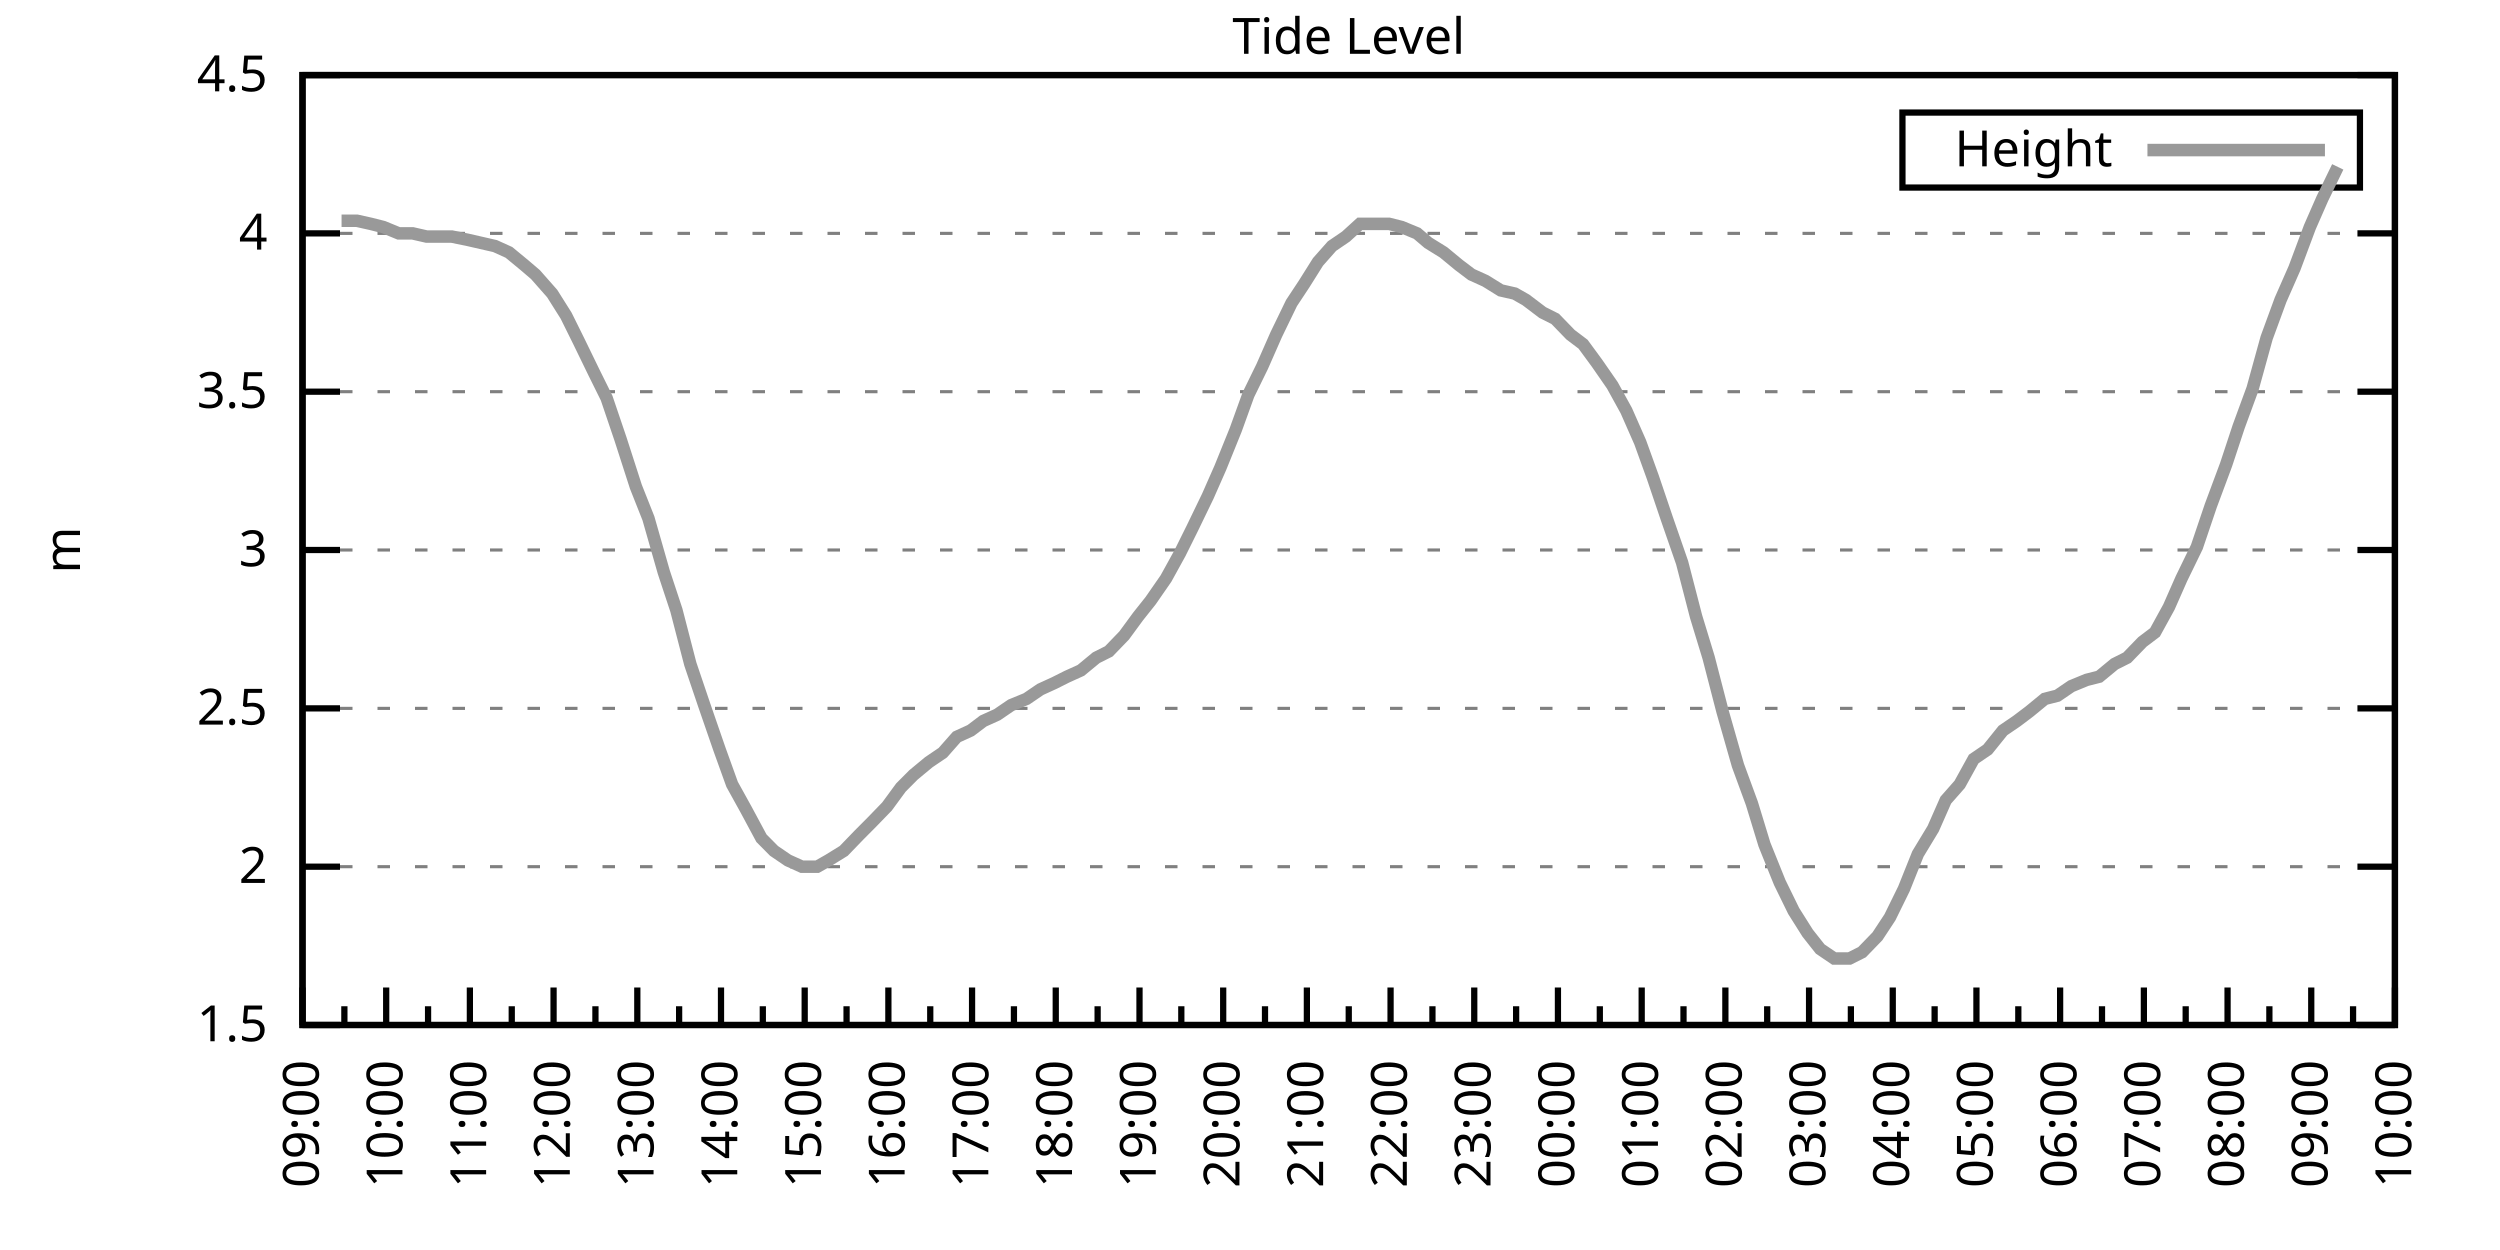
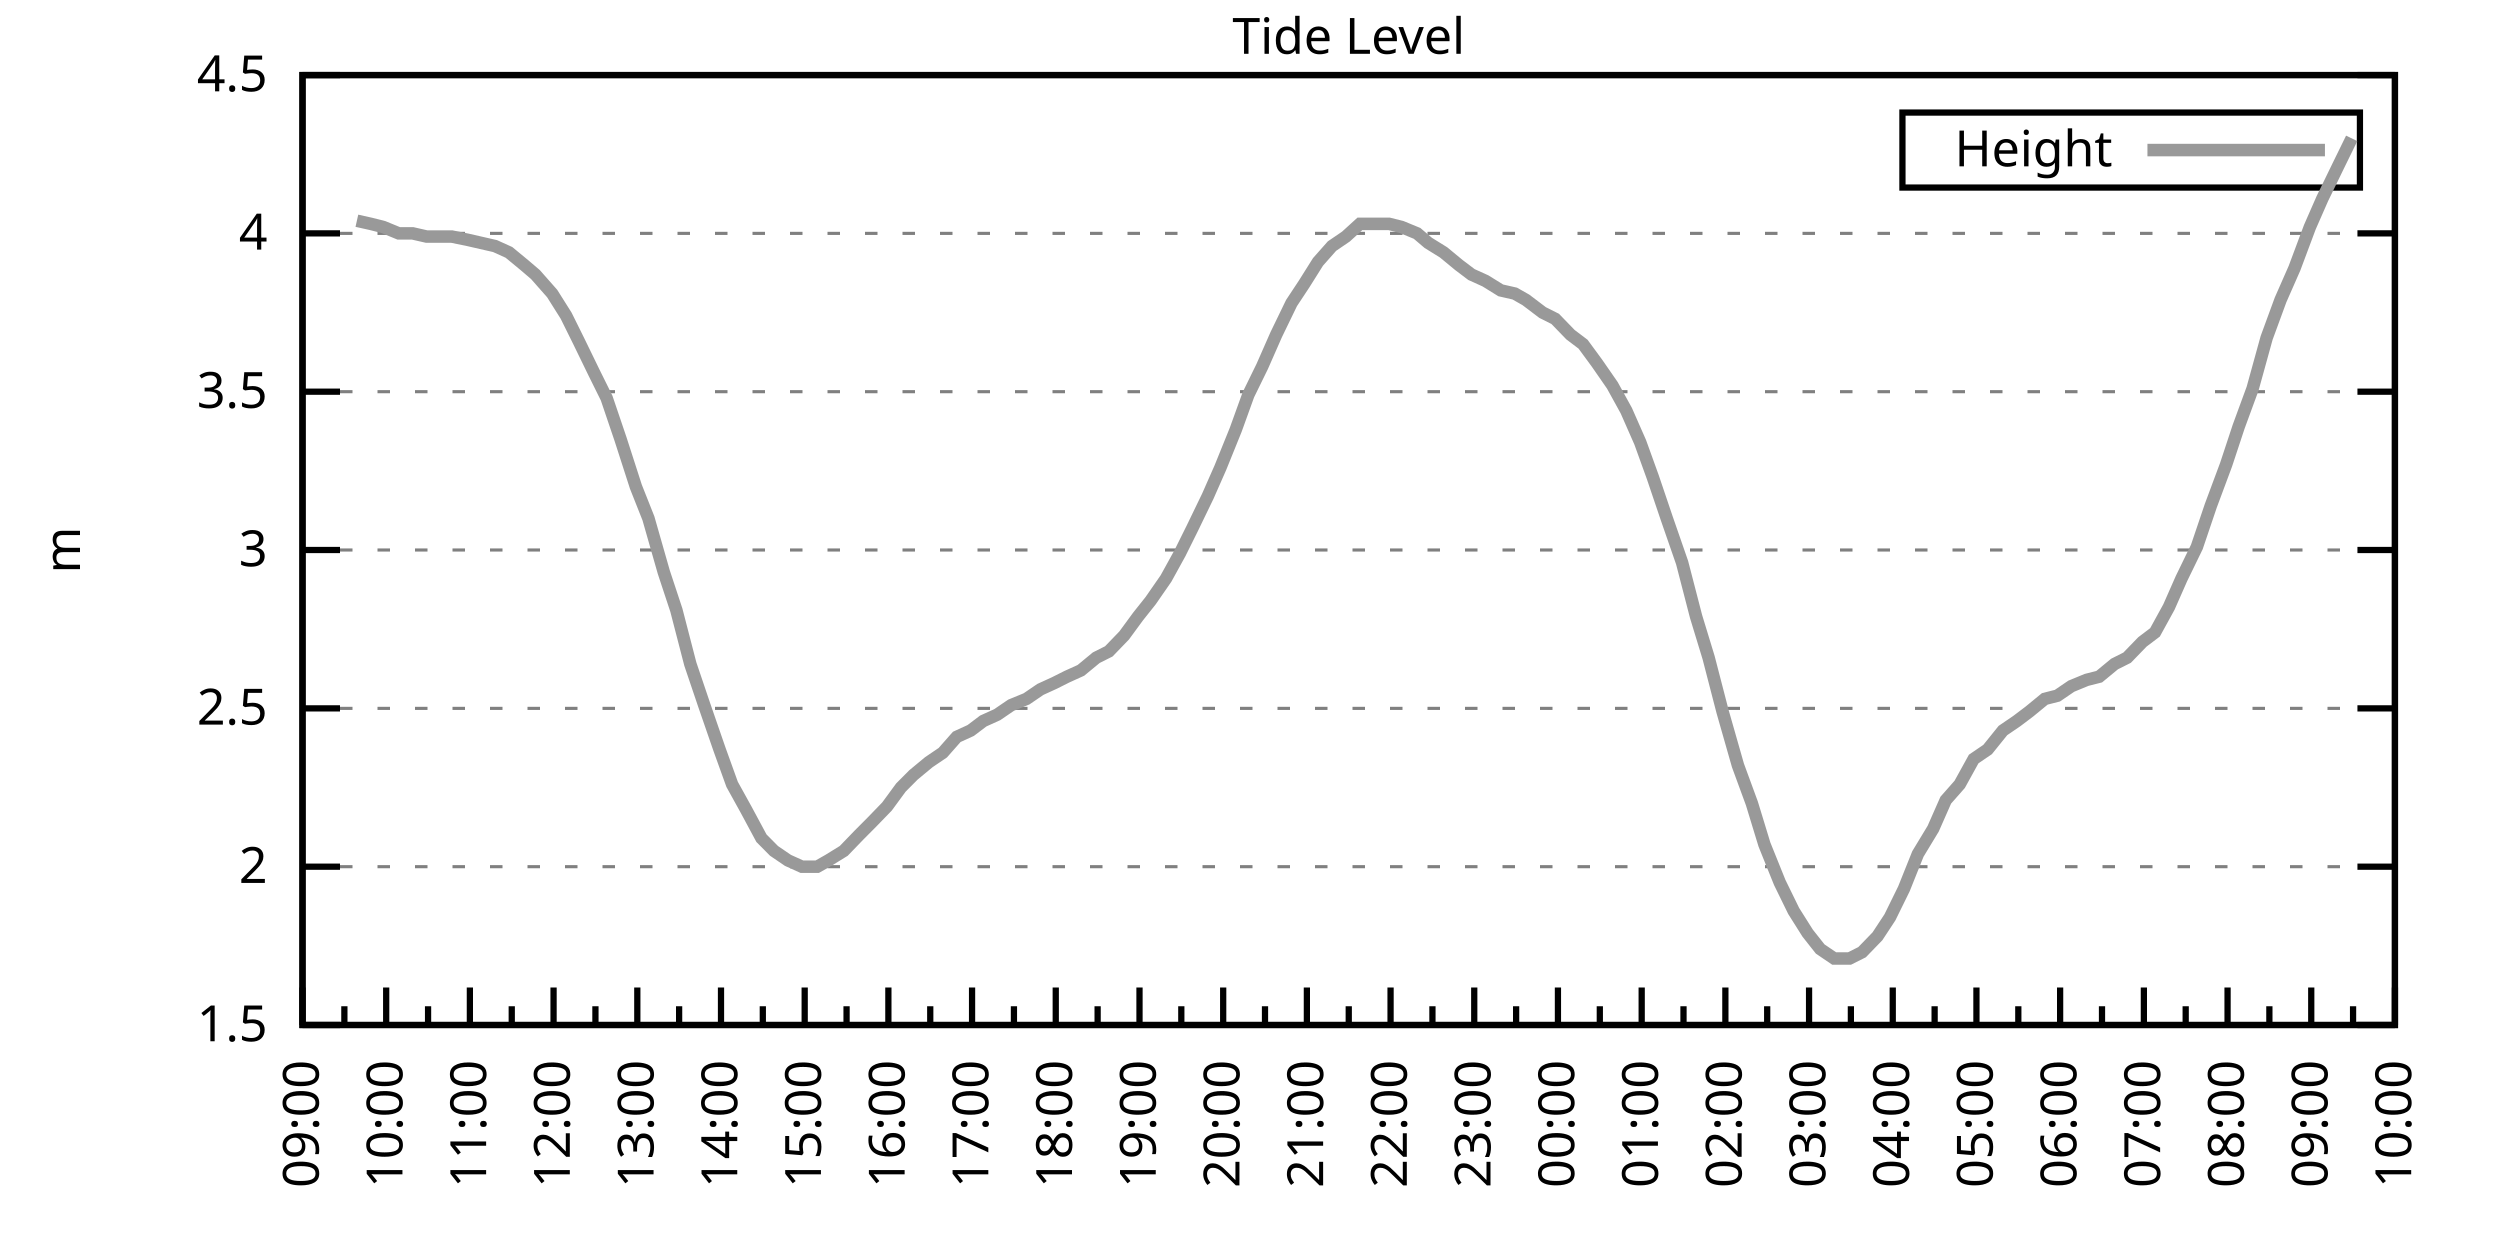
<svg xmlns="http://www.w3.org/2000/svg" xmlns:xlink="http://www.w3.org/1999/xlink" width="400" height="200" viewBox="0 0 400 200">
  <g id="gnuplot_canvas">
    <rect x="0" y="0" width="400" height="200" fill="none" />
    <defs>
      <circle id="gpDot" r="0.5" stroke-width="0.5" stroke="currentColor" />
      <path id="gpPt0" stroke-width="0.333" stroke="currentColor" d="M-1,0 h2 M0,-1 v2" />
      <path id="gpPt1" stroke-width="0.333" stroke="currentColor" d="M-1,-1 L1,1 M1,-1 L-1,1" />
      <path id="gpPt2" stroke-width="0.333" stroke="currentColor" d="M-1,0 L1,0 M0,-1 L0,1 M-1,-1 L1,1 M-1,1 L1,-1" />
      <rect id="gpPt3" stroke-width="0.333" stroke="currentColor" x="-1" y="-1" width="2" height="2" />
      <rect id="gpPt4" stroke-width="0.333" stroke="currentColor" fill="currentColor" x="-1" y="-1" width="2" height="2" />
      <circle id="gpPt5" stroke-width="0.333" stroke="currentColor" cx="0" cy="0" r="1" />
      <use xlink:href="#gpPt5" id="gpPt6" fill="currentColor" stroke="none" />
      <path id="gpPt7" stroke-width="0.333" stroke="currentColor" d="M0,-1.33 L-1.33,0.67 L1.33,0.67 z" />
      <use xlink:href="#gpPt7" id="gpPt8" fill="currentColor" stroke="none" />
      <use xlink:href="#gpPt7" id="gpPt9" stroke="currentColor" transform="rotate(180)" />
      <use xlink:href="#gpPt9" id="gpPt10" fill="currentColor" stroke="none" />
      <use xlink:href="#gpPt3" id="gpPt11" stroke="currentColor" transform="rotate(45)" />
      <use xlink:href="#gpPt11" id="gpPt12" fill="currentColor" stroke="none" />
      <path id="gpPt13" stroke-width="0.333" stroke="currentColor" d="M0,1.330 L1.265,0.411 L0.782,-1.067 L-0.782,-1.076 L-1.265,0.411 z" />
      <use xlink:href="#gpPt13" id="gpPt14" fill="currentColor" stroke="none" />
      <filter id="textbox" filterUnits="objectBoundingBox" x="0" y="0" height="1" width="1">
        <feFlood flood-color="white" flood-opacity="1" result="bgnd" />
        <feComposite in="SourceGraphic" in2="bgnd" operator="atop" />
      </filter>
      <filter id="greybox" filterUnits="objectBoundingBox" x="0" y="0" height="1" width="1">
        <feFlood flood-color="lightgrey" flood-opacity="1" result="grey" />
        <feComposite in="SourceGraphic" in2="grey" operator="atop" />
      </filter>
    </defs>
    <g fill="none" color="white" stroke="currentColor" stroke-width="1.00" stroke-linecap="butt" stroke-linejoin="miter">
</g>
    <g fill="none" color="black" stroke="currentColor" stroke-width="1.00" stroke-linecap="butt" stroke-linejoin="miter">
      <g stroke="none" shape-rendering="crispEdges">
        <polygon fill="rgb(255, 255, 255)" points="48.40,164.00 383.18,164.00 383.18,12.02 48.40,12.02 " />
      </g>
    </g>
    <g fill="none" color="black" stroke="currentColor" stroke-width="1.00" stroke-linecap="butt" stroke-linejoin="miter">
</g>
    <g fill="none" color="black" stroke="black" stroke-width="0.50" stroke-linecap="butt" stroke-linejoin="miter">
</g>
    <g fill="none" color="gray" stroke="currentColor" stroke-width="0.50" stroke-linecap="butt" stroke-linejoin="miter">
      <path stroke="gray" stroke-dasharray="2,4" class="gridline" d="M48.40,164.00 L383.19,164.00  " />
    </g>
    <g fill="none" color="gray" stroke="gray" stroke-width="1.00" stroke-linecap="butt" stroke-linejoin="miter">
</g>
    <g fill="none" color="black" stroke="currentColor" stroke-width="1.00" stroke-linecap="butt" stroke-linejoin="miter">
      <path stroke="black" d="M48.40,164.00 L54.40,164.00 M383.19,164.00 L377.19,164.00  " />
      <g transform="translate(42.80,166.60)" stroke="none" fill="black" font-family="Sans" font-size="8.00" text-anchor="end">
        <text>
          <tspan font-family="Sans"> 1.5</tspan>
        </text>
      </g>
    </g>
    <g fill="none" color="black" stroke="currentColor" stroke-width="1.00" stroke-linecap="butt" stroke-linejoin="miter">
</g>
    <g fill="none" color="black" stroke="black" stroke-width="0.50" stroke-linecap="butt" stroke-linejoin="miter">
</g>
    <g fill="none" color="gray" stroke="currentColor" stroke-width="0.50" stroke-linecap="butt" stroke-linejoin="miter">
      <path stroke="gray" stroke-dasharray="2,4" class="gridline" d="M48.40,138.67 L383.19,138.67  " />
    </g>
    <g fill="none" color="gray" stroke="gray" stroke-width="1.00" stroke-linecap="butt" stroke-linejoin="miter">
</g>
    <g fill="none" color="black" stroke="currentColor" stroke-width="1.00" stroke-linecap="butt" stroke-linejoin="miter">
      <path stroke="black" d="M48.40,138.67 L54.40,138.67 M383.19,138.67 L377.19,138.67  " />
      <g transform="translate(42.80,141.27)" stroke="none" fill="black" font-family="Sans" font-size="8.00" text-anchor="end">
        <text>
          <tspan font-family="Sans"> 2</tspan>
        </text>
      </g>
    </g>
    <g fill="none" color="black" stroke="currentColor" stroke-width="1.00" stroke-linecap="butt" stroke-linejoin="miter">
</g>
    <g fill="none" color="black" stroke="black" stroke-width="0.50" stroke-linecap="butt" stroke-linejoin="miter">
</g>
    <g fill="none" color="gray" stroke="currentColor" stroke-width="0.50" stroke-linecap="butt" stroke-linejoin="miter">
      <path stroke="gray" stroke-dasharray="2,4" class="gridline" d="M48.40,113.34 L383.19,113.34  " />
    </g>
    <g fill="none" color="gray" stroke="gray" stroke-width="1.00" stroke-linecap="butt" stroke-linejoin="miter">
</g>
    <g fill="none" color="black" stroke="currentColor" stroke-width="1.00" stroke-linecap="butt" stroke-linejoin="miter">
      <path stroke="black" d="M48.40,113.34 L54.40,113.34 M383.19,113.34 L377.19,113.34  " />
      <g transform="translate(42.80,115.94)" stroke="none" fill="black" font-family="Sans" font-size="8.00" text-anchor="end">
        <text>
          <tspan font-family="Sans"> 2.5</tspan>
        </text>
      </g>
    </g>
    <g fill="none" color="black" stroke="currentColor" stroke-width="1.00" stroke-linecap="butt" stroke-linejoin="miter">
</g>
    <g fill="none" color="black" stroke="black" stroke-width="0.50" stroke-linecap="butt" stroke-linejoin="miter">
</g>
    <g fill="none" color="gray" stroke="currentColor" stroke-width="0.50" stroke-linecap="butt" stroke-linejoin="miter">
      <path stroke="gray" stroke-dasharray="2,4" class="gridline" d="M48.40,88.00 L383.19,88.00  " />
    </g>
    <g fill="none" color="gray" stroke="gray" stroke-width="1.00" stroke-linecap="butt" stroke-linejoin="miter">
</g>
    <g fill="none" color="black" stroke="currentColor" stroke-width="1.00" stroke-linecap="butt" stroke-linejoin="miter">
      <path stroke="black" d="M48.40,88.00 L54.40,88.00 M383.19,88.00 L377.19,88.00  " />
      <g transform="translate(42.80,90.60)" stroke="none" fill="black" font-family="Sans" font-size="8.00" text-anchor="end">
        <text>
          <tspan font-family="Sans"> 3</tspan>
        </text>
      </g>
    </g>
    <g fill="none" color="black" stroke="currentColor" stroke-width="1.00" stroke-linecap="butt" stroke-linejoin="miter">
</g>
    <g fill="none" color="black" stroke="black" stroke-width="0.50" stroke-linecap="butt" stroke-linejoin="miter">
</g>
    <g fill="none" color="gray" stroke="currentColor" stroke-width="0.50" stroke-linecap="butt" stroke-linejoin="miter">
      <path stroke="gray" stroke-dasharray="2,4" class="gridline" d="M48.40,62.67 L383.19,62.67  " />
    </g>
    <g fill="none" color="gray" stroke="gray" stroke-width="1.00" stroke-linecap="butt" stroke-linejoin="miter">
</g>
    <g fill="none" color="black" stroke="currentColor" stroke-width="1.00" stroke-linecap="butt" stroke-linejoin="miter">
      <path stroke="black" d="M48.40,62.67 L54.40,62.67 M383.19,62.67 L377.19,62.67  " />
      <g transform="translate(42.80,65.27)" stroke="none" fill="black" font-family="Sans" font-size="8.00" text-anchor="end">
        <text>
          <tspan font-family="Sans"> 3.5</tspan>
        </text>
      </g>
    </g>
    <g fill="none" color="black" stroke="currentColor" stroke-width="1.00" stroke-linecap="butt" stroke-linejoin="miter">
</g>
    <g fill="none" color="black" stroke="black" stroke-width="0.50" stroke-linecap="butt" stroke-linejoin="miter">
</g>
    <g fill="none" color="gray" stroke="currentColor" stroke-width="0.50" stroke-linecap="butt" stroke-linejoin="miter">
      <path stroke="gray" stroke-dasharray="2,4" class="gridline" d="M48.40,37.34 L383.19,37.34  " />
    </g>
    <g fill="none" color="gray" stroke="gray" stroke-width="1.00" stroke-linecap="butt" stroke-linejoin="miter">
</g>
    <g fill="none" color="black" stroke="currentColor" stroke-width="1.00" stroke-linecap="butt" stroke-linejoin="miter">
      <path stroke="black" d="M48.40,37.34 L54.40,37.34 M383.19,37.34 L377.19,37.34  " />
      <g transform="translate(42.80,39.94)" stroke="none" fill="black" font-family="Sans" font-size="8.00" text-anchor="end">
        <text>
          <tspan font-family="Sans"> 4</tspan>
        </text>
      </g>
    </g>
    <g fill="none" color="black" stroke="currentColor" stroke-width="1.00" stroke-linecap="butt" stroke-linejoin="miter">
</g>
    <g fill="none" color="black" stroke="black" stroke-width="0.50" stroke-linecap="butt" stroke-linejoin="miter">
</g>
    <g fill="none" color="gray" stroke="currentColor" stroke-width="0.50" stroke-linecap="butt" stroke-linejoin="miter">
      <path stroke="gray" stroke-dasharray="2,4" class="gridline" d="M48.40,12.01 L383.19,12.01  " />
    </g>
    <g fill="none" color="gray" stroke="gray" stroke-width="1.00" stroke-linecap="butt" stroke-linejoin="miter">
</g>
    <g fill="none" color="black" stroke="currentColor" stroke-width="1.00" stroke-linecap="butt" stroke-linejoin="miter">
      <path stroke="black" d="M48.40,12.01 L54.40,12.01 M383.19,12.01 L377.19,12.01  " />
      <g transform="translate(42.80,14.61)" stroke="none" fill="black" font-family="Sans" font-size="8.00" text-anchor="end">
        <text>
          <tspan font-family="Sans"> 4.5</tspan>
        </text>
      </g>
    </g>
    <g fill="none" color="black" stroke="currentColor" stroke-width="1.00" stroke-linecap="butt" stroke-linejoin="miter">
      <path stroke="black" d="M48.40,164.00 L48.40,158.00  " />
      <g transform="translate(51.00,169.60) rotate(270)" stroke="none" fill="black" font-family="Sans" font-size="8.00" text-anchor="end">
        <text>
          <tspan font-family="Sans">09:00</tspan>
        </text>
      </g>
    </g>
    <g fill="none" color="black" stroke="currentColor" stroke-width="1.00" stroke-linecap="butt" stroke-linejoin="miter">
      <path stroke="black" d="M55.10,164.00 L55.10,161.00 M61.79,164.00 L61.79,158.00  " />
      <g transform="translate(64.39,169.60) rotate(270)" stroke="none" fill="black" font-family="Sans" font-size="8.00" text-anchor="end">
        <text>
          <tspan font-family="Sans">10:00</tspan>
        </text>
      </g>
    </g>
    <g fill="none" color="black" stroke="currentColor" stroke-width="1.00" stroke-linecap="butt" stroke-linejoin="miter">
      <path stroke="black" d="M68.49,164.00 L68.49,161.00 M75.18,164.00 L75.18,158.00  " />
      <g transform="translate(77.78,169.60) rotate(270)" stroke="none" fill="black" font-family="Sans" font-size="8.00" text-anchor="end">
        <text>
          <tspan font-family="Sans">11:00</tspan>
        </text>
      </g>
    </g>
    <g fill="none" color="black" stroke="currentColor" stroke-width="1.00" stroke-linecap="butt" stroke-linejoin="miter">
      <path stroke="black" d="M81.88,164.00 L81.88,161.00 M88.57,164.00 L88.57,158.00  " />
      <g transform="translate(91.17,169.60) rotate(270)" stroke="none" fill="black" font-family="Sans" font-size="8.00" text-anchor="end">
        <text>
          <tspan font-family="Sans">12:00</tspan>
        </text>
      </g>
    </g>
    <g fill="none" color="black" stroke="currentColor" stroke-width="1.00" stroke-linecap="butt" stroke-linejoin="miter">
      <path stroke="black" d="M95.27,164.00 L95.27,161.00 M101.97,164.00 L101.97,158.00  " />
      <g transform="translate(104.57,169.60) rotate(270)" stroke="none" fill="black" font-family="Sans" font-size="8.00" text-anchor="end">
        <text>
          <tspan font-family="Sans">13:00</tspan>
        </text>
      </g>
    </g>
    <g fill="none" color="black" stroke="currentColor" stroke-width="1.00" stroke-linecap="butt" stroke-linejoin="miter">
      <path stroke="black" d="M108.66,164.00 L108.66,161.00 M115.36,164.00 L115.36,158.00  " />
      <g transform="translate(117.96,169.60) rotate(270)" stroke="none" fill="black" font-family="Sans" font-size="8.00" text-anchor="end">
        <text>
          <tspan font-family="Sans">14:00</tspan>
        </text>
      </g>
    </g>
    <g fill="none" color="black" stroke="currentColor" stroke-width="1.00" stroke-linecap="butt" stroke-linejoin="miter">
      <path stroke="black" d="M122.05,164.00 L122.05,161.00 M128.75,164.00 L128.75,158.00  " />
      <g transform="translate(131.35,169.60) rotate(270)" stroke="none" fill="black" font-family="Sans" font-size="8.00" text-anchor="end">
        <text>
          <tspan font-family="Sans">15:00</tspan>
        </text>
      </g>
    </g>
    <g fill="none" color="black" stroke="currentColor" stroke-width="1.00" stroke-linecap="butt" stroke-linejoin="miter">
      <path stroke="black" d="M135.45,164.00 L135.45,161.00 M142.14,164.00 L142.14,158.00  " />
      <g transform="translate(144.74,169.60) rotate(270)" stroke="none" fill="black" font-family="Sans" font-size="8.00" text-anchor="end">
        <text>
          <tspan font-family="Sans">16:00</tspan>
        </text>
      </g>
    </g>
    <g fill="none" color="black" stroke="currentColor" stroke-width="1.00" stroke-linecap="butt" stroke-linejoin="miter">
      <path stroke="black" d="M148.84,164.00 L148.84,161.00 M155.53,164.00 L155.53,158.00  " />
      <g transform="translate(158.13,169.60) rotate(270)" stroke="none" fill="black" font-family="Sans" font-size="8.00" text-anchor="end">
        <text>
          <tspan font-family="Sans">17:00</tspan>
        </text>
      </g>
    </g>
    <g fill="none" color="black" stroke="currentColor" stroke-width="1.00" stroke-linecap="butt" stroke-linejoin="miter">
      <path stroke="black" d="M162.23,164.00 L162.23,161.00 M168.92,164.00 L168.92,158.00  " />
      <g transform="translate(171.52,169.60) rotate(270)" stroke="none" fill="black" font-family="Sans" font-size="8.00" text-anchor="end">
        <text>
          <tspan font-family="Sans">18:00</tspan>
        </text>
      </g>
    </g>
    <g fill="none" color="black" stroke="currentColor" stroke-width="1.00" stroke-linecap="butt" stroke-linejoin="miter">
      <path stroke="black" d="M175.62,164.00 L175.62,161.00 M182.32,164.00 L182.32,158.00  " />
      <g transform="translate(184.92,169.60) rotate(270)" stroke="none" fill="black" font-family="Sans" font-size="8.00" text-anchor="end">
        <text>
          <tspan font-family="Sans">19:00</tspan>
        </text>
      </g>
    </g>
    <g fill="none" color="black" stroke="currentColor" stroke-width="1.00" stroke-linecap="butt" stroke-linejoin="miter">
      <path stroke="black" d="M189.01,164.00 L189.01,161.00 M195.71,164.00 L195.71,158.00  " />
      <g transform="translate(198.31,169.60) rotate(270)" stroke="none" fill="black" font-family="Sans" font-size="8.00" text-anchor="end">
        <text>
          <tspan font-family="Sans">20:00</tspan>
        </text>
      </g>
    </g>
    <g fill="none" color="black" stroke="currentColor" stroke-width="1.00" stroke-linecap="butt" stroke-linejoin="miter">
      <path stroke="black" d="M202.40,164.00 L202.40,161.00 M209.10,164.00 L209.10,158.00  " />
      <g transform="translate(211.70,169.60) rotate(270)" stroke="none" fill="black" font-family="Sans" font-size="8.00" text-anchor="end">
        <text>
          <tspan font-family="Sans">21:00</tspan>
        </text>
      </g>
    </g>
    <g fill="none" color="black" stroke="currentColor" stroke-width="1.00" stroke-linecap="butt" stroke-linejoin="miter">
      <path stroke="black" d="M215.80,164.00 L215.80,161.00 M222.49,164.00 L222.49,158.00  " />
      <g transform="translate(225.09,169.60) rotate(270)" stroke="none" fill="black" font-family="Sans" font-size="8.00" text-anchor="end">
        <text>
          <tspan font-family="Sans">22:00</tspan>
        </text>
      </g>
    </g>
    <g fill="none" color="black" stroke="currentColor" stroke-width="1.00" stroke-linecap="butt" stroke-linejoin="miter">
      <path stroke="black" d="M229.19,164.00 L229.19,161.00 M235.88,164.00 L235.88,158.00  " />
      <g transform="translate(238.48,169.60) rotate(270)" stroke="none" fill="black" font-family="Sans" font-size="8.00" text-anchor="end">
        <text>
          <tspan font-family="Sans">23:00</tspan>
        </text>
      </g>
    </g>
    <g fill="none" color="black" stroke="currentColor" stroke-width="1.00" stroke-linecap="butt" stroke-linejoin="miter">
      <path stroke="black" d="M242.58,164.00 L242.58,161.00 M249.27,164.00 L249.27,158.00  " />
      <g transform="translate(251.87,169.60) rotate(270)" stroke="none" fill="black" font-family="Sans" font-size="8.00" text-anchor="end">
        <text>
          <tspan font-family="Sans">00:00</tspan>
        </text>
      </g>
    </g>
    <g fill="none" color="black" stroke="currentColor" stroke-width="1.00" stroke-linecap="butt" stroke-linejoin="miter">
      <path stroke="black" d="M255.97,164.00 L255.97,161.00 M262.67,164.00 L262.67,158.00  " />
      <g transform="translate(265.27,169.60) rotate(270)" stroke="none" fill="black" font-family="Sans" font-size="8.00" text-anchor="end">
        <text>
          <tspan font-family="Sans">01:00</tspan>
        </text>
      </g>
    </g>
    <g fill="none" color="black" stroke="currentColor" stroke-width="1.00" stroke-linecap="butt" stroke-linejoin="miter">
      <path stroke="black" d="M269.36,164.00 L269.36,161.00 M276.06,164.00 L276.06,158.00  " />
      <g transform="translate(278.66,169.60) rotate(270)" stroke="none" fill="black" font-family="Sans" font-size="8.00" text-anchor="end">
        <text>
          <tspan font-family="Sans">02:00</tspan>
        </text>
      </g>
    </g>
    <g fill="none" color="black" stroke="currentColor" stroke-width="1.00" stroke-linecap="butt" stroke-linejoin="miter">
      <path stroke="black" d="M282.75,164.00 L282.75,161.00 M289.45,164.00 L289.45,158.00  " />
      <g transform="translate(292.05,169.60) rotate(270)" stroke="none" fill="black" font-family="Sans" font-size="8.00" text-anchor="end">
        <text>
          <tspan font-family="Sans">03:00</tspan>
        </text>
      </g>
    </g>
    <g fill="none" color="black" stroke="currentColor" stroke-width="1.00" stroke-linecap="butt" stroke-linejoin="miter">
      <path stroke="black" d="M296.14,164.00 L296.14,161.00 M302.84,164.00 L302.84,158.00  " />
      <g transform="translate(305.44,169.60) rotate(270)" stroke="none" fill="black" font-family="Sans" font-size="8.00" text-anchor="end">
        <text>
          <tspan font-family="Sans">04:00</tspan>
        </text>
      </g>
    </g>
    <g fill="none" color="black" stroke="currentColor" stroke-width="1.00" stroke-linecap="butt" stroke-linejoin="miter">
      <path stroke="black" d="M309.54,164.00 L309.54,161.00 M316.23,164.00 L316.23,158.00  " />
      <g transform="translate(318.83,169.60) rotate(270)" stroke="none" fill="black" font-family="Sans" font-size="8.00" text-anchor="end">
        <text>
          <tspan font-family="Sans">05:00</tspan>
        </text>
      </g>
    </g>
    <g fill="none" color="black" stroke="currentColor" stroke-width="1.00" stroke-linecap="butt" stroke-linejoin="miter">
      <path stroke="black" d="M322.93,164.00 L322.93,161.00 M329.62,164.00 L329.62,158.00  " />
      <g transform="translate(332.22,169.60) rotate(270)" stroke="none" fill="black" font-family="Sans" font-size="8.00" text-anchor="end">
        <text>
          <tspan font-family="Sans">06:00</tspan>
        </text>
      </g>
    </g>
    <g fill="none" color="black" stroke="currentColor" stroke-width="1.00" stroke-linecap="butt" stroke-linejoin="miter">
      <path stroke="black" d="M336.32,164.00 L336.32,161.00 M343.02,164.00 L343.02,158.00  " />
      <g transform="translate(345.62,169.60) rotate(270)" stroke="none" fill="black" font-family="Sans" font-size="8.00" text-anchor="end">
        <text>
          <tspan font-family="Sans">07:00</tspan>
        </text>
      </g>
    </g>
    <g fill="none" color="black" stroke="currentColor" stroke-width="1.00" stroke-linecap="butt" stroke-linejoin="miter">
      <path stroke="black" d="M349.71,164.00 L349.71,161.00 M356.41,164.00 L356.41,158.00  " />
      <g transform="translate(359.01,169.60) rotate(270)" stroke="none" fill="black" font-family="Sans" font-size="8.00" text-anchor="end">
        <text>
          <tspan font-family="Sans">08:00</tspan>
        </text>
      </g>
    </g>
    <g fill="none" color="black" stroke="currentColor" stroke-width="1.00" stroke-linecap="butt" stroke-linejoin="miter">
      <path stroke="black" d="M363.10,164.00 L363.10,161.00 M369.80,164.00 L369.80,158.00  " />
      <g transform="translate(372.40,169.60) rotate(270)" stroke="none" fill="black" font-family="Sans" font-size="8.00" text-anchor="end">
        <text>
          <tspan font-family="Sans">09:00</tspan>
        </text>
      </g>
    </g>
    <g fill="none" color="black" stroke="currentColor" stroke-width="1.00" stroke-linecap="butt" stroke-linejoin="miter">
      <path stroke="black" d="M376.49,164.00 L376.49,161.00 M383.19,164.00 L383.19,158.00  " />
      <g transform="translate(385.79,169.60) rotate(270)" stroke="none" fill="black" font-family="Sans" font-size="8.00" text-anchor="end">
        <text>
          <tspan font-family="Sans">10:00</tspan>
        </text>
      </g>
    </g>
    <g fill="none" color="black" stroke="currentColor" stroke-width="1.00" stroke-linecap="butt" stroke-linejoin="miter">
</g>
    <g fill="none" color="black" stroke="currentColor" stroke-width="1.00" stroke-linecap="butt" stroke-linejoin="miter">
      <path stroke="black" d="M48.40,12.01 L48.40,164.00 L383.19,164.00 L383.19,12.01 L48.40,12.01 Z  " />
    </g>
    <g fill="none" color="black" stroke="currentColor" stroke-width="1.00" stroke-linecap="butt" stroke-linejoin="miter">
      <g transform="translate(12.80,88.01) rotate(270)" stroke="none" fill="black" font-family="Sans" font-size="8.00" text-anchor="middle">
        <text>
          <tspan font-family="Sans">m</tspan>
        </text>
      </g>
    </g>
    <g fill="none" color="black" stroke="currentColor" stroke-width="1.00" stroke-linecap="butt" stroke-linejoin="miter">
</g>
    <g fill="none" color="black" stroke="currentColor" stroke-width="1.00" stroke-linecap="butt" stroke-linejoin="miter">
      <path stroke="black" d="M304.39,30.01 L304.39,18.01 L377.59,18.01 L377.59,30.01 L304.39,30.01 Z  " />
    </g>
    <g id="Tide_level_plot_1">
      <g fill="none" color="white" stroke="black" stroke-width="2.00" stroke-linecap="butt" stroke-linejoin="miter">
</g>
      <g fill="none" color="black" stroke="currentColor" stroke-width="2.00" stroke-linecap="butt" stroke-linejoin="miter">
        <g transform="translate(337.99,26.61)" stroke="none" fill="black" font-family="Sans" font-size="8.00" text-anchor="end">
          <text>
            <tspan font-family="Sans">Height</tspan>
          </text>
        </g>
      </g>
      <g fill="none" color="black" stroke="currentColor" stroke-width="2.00" stroke-linecap="butt" stroke-linejoin="miter">
-         <path stroke="rgb(153, 153, 153)" d="M343.59,24.01 L371.99,24.01 M54.65,35.32 L57.10,35.32 L59.34,35.82 L61.35,36.33 L63.80,37.34 L66.03,37.34   L68.26,37.85 L70.27,37.85 L72.28,37.85 L74.74,38.35 L76.97,38.86 L79.20,39.37 L81.43,40.38 L83.89,42.41   L85.67,43.93 L88.35,46.97 L90.58,50.51 L92.59,54.57 L95.05,59.63 L97.06,63.69 L99.29,70.27 L101.74,77.87   L103.75,82.94 L106.21,91.55 L108.22,97.63 L110.45,106.24 L112.68,112.83 L115.13,119.92 L117.14,125.50 L119.38,129.55   L121.83,134.11 L123.84,136.14 L126.07,137.66 L128.30,138.67 L130.76,138.67 L132.54,137.66 L135.00,136.14 L137.45,133.60   L139.46,131.58 L141.92,129.04 L144.15,126.00 L146.16,123.98 L148.61,121.95 L150.85,120.43 L153.08,117.90 L155.31,116.88   L157.32,115.36 L159.55,114.35 L161.78,112.83 L164.24,111.82 L166.47,110.30 L168.70,109.28 L170.71,108.27 L172.94,107.26   L175.40,105.23 L177.41,104.22 L179.86,101.68 L182.09,98.64 L184.10,96.11 L186.56,92.56 L188.79,88.51 L190.80,84.46   L193.25,79.39 L195.26,74.83 L197.72,68.75 L199.73,63.18 L201.96,58.62 L204.19,53.55 L206.64,48.49 L208.65,45.45   L210.88,41.90 L213.12,39.37 L215.35,37.85 L217.58,35.82 L219.81,35.82 L222.27,35.82 L224.28,36.33 L226.73,37.34   L228.52,38.86 L230.97,40.38 L233.43,42.41 L235.44,43.93 L237.67,44.94 L240.12,46.46 L242.36,46.97 L244.14,47.98   L246.82,50.01 L248.83,51.02 L251.28,53.55 L253.29,55.07 L255.52,58.11 L257.98,61.66 L260.21,65.71 L262.44,70.78   L264.45,76.35 L266.68,82.94 L269.14,90.03 L271.37,98.64 L273.38,105.23 L275.61,113.84 L278.07,122.46 L280.30,128.54   L282.31,135.12 L284.76,141.20 L286.99,145.76 L289.23,149.31 L291.23,151.84 L293.47,153.36 L295.92,153.36 L297.93,152.35   L300.39,149.81 L302.39,146.77 L304.63,142.21 L306.86,136.64 L309.31,132.59 L311.32,128.03 L313.55,125.50 L315.79,121.44   L318.02,119.92 L320.47,116.88 L322.70,115.36 L324.71,113.84 L327.17,111.82 L329.18,111.31 L331.41,109.79 L333.86,108.78   L335.87,108.27 L338.33,106.24 L340.34,105.23 L342.79,102.70 L344.80,101.18 L347.03,97.12 L349.04,92.56 L351.50,87.50   L353.73,80.91 L356.18,74.33 L358.19,68.25 L360.42,62.17 L362.66,54.06 L364.89,47.98 L367.12,42.91 L369.58,36.33   L371.58,31.77 L374.04,26.70  " />
+         <path stroke="rgb(153, 153, 153)" d="M343.59,24.01 L371.99,24.01 M57.10,35.32 L59.34,35.82 L61.35,36.33 L63.80,37.34 L66.03,37.34 L68.26,37.85   L70.27,37.85 L72.28,37.85 L74.74,38.35 L76.97,38.86 L79.20,39.37 L81.43,40.38 L83.89,42.41 L85.67,43.93   L88.35,46.97 L90.58,50.51 L92.59,54.57 L95.05,59.63 L97.06,63.69 L99.29,70.27 L101.74,77.87 L103.75,82.94   L106.21,91.55 L108.22,97.63 L110.45,106.24 L112.68,112.83 L115.13,119.92 L117.14,125.50 L119.38,129.55 L121.83,134.11   L123.84,136.14 L126.07,137.66 L128.30,138.67 L130.76,138.67 L132.54,137.66 L135.00,136.14 L137.45,133.60 L139.46,131.58   L141.92,129.04 L144.15,126.00 L146.16,123.98 L148.61,121.95 L150.85,120.43 L153.08,117.90 L155.31,116.88 L157.32,115.36   L159.55,114.35 L161.78,112.83 L164.24,111.82 L166.47,110.30 L168.70,109.28 L170.71,108.27 L172.94,107.26 L175.40,105.23   L177.41,104.22 L179.86,101.68 L182.09,98.64 L184.10,96.11 L186.56,92.56 L188.79,88.51 L190.80,84.46 L193.25,79.39   L195.26,74.83 L197.72,68.75 L199.73,63.18 L201.96,58.62 L204.19,53.55 L206.64,48.49 L208.65,45.45 L210.88,41.90   L213.12,39.37 L215.35,37.85 L217.58,35.82 L219.81,35.82 L222.27,35.82 L224.28,36.33 L226.73,37.34 L228.52,38.86   L230.97,40.38 L233.43,42.41 L235.44,43.93 L237.67,44.94 L240.12,46.46 L242.36,46.97 L244.14,47.98 L246.82,50.01   L248.83,51.02 L251.28,53.55 L253.29,55.07 L255.52,58.11 L257.98,61.66 L260.21,65.71 L262.44,70.78 L264.45,76.35   L266.68,82.94 L269.14,90.03 L271.37,98.64 L273.38,105.23 L275.61,113.84 L278.07,122.46 L280.30,128.54 L282.31,135.12   L284.76,141.20 L286.99,145.76 L289.23,149.31 L291.23,151.84 L293.47,153.36 L295.92,153.36 L297.93,152.35 L300.39,149.81   L302.39,146.77 L304.63,142.21 L306.86,136.64 L309.31,132.59 L311.32,128.03 L313.55,125.50 L315.79,121.44 L318.02,119.92   L320.47,116.88 L322.70,115.36 L324.71,113.84 L327.17,111.82 L329.18,111.31 L331.41,109.79 L333.86,108.78 L335.87,108.27   L338.33,106.24 L340.34,105.23 L342.79,102.70 L344.80,101.18 L347.03,97.12 L349.04,92.56 L351.50,87.50 L353.73,80.91   L356.18,74.33 L358.19,68.25 L360.42,62.17 L362.66,54.06 L364.89,47.98 L367.12,42.91 L369.58,36.33 L371.58,31.77   L374.04,26.70 L376.27,22.14  " />
      </g>
    </g>
    <g fill="none" color="black" stroke="currentColor" stroke-width="2.00" stroke-linecap="butt" stroke-linejoin="miter">
</g>
    <g fill="none" color="black" stroke="black" stroke-width="1.00" stroke-linecap="butt" stroke-linejoin="miter">
</g>
    <g fill="none" color="black" stroke="currentColor" stroke-width="1.00" stroke-linecap="butt" stroke-linejoin="miter">
      <path stroke="black" d="M48.40,12.01 L48.40,164.00 L383.19,164.00 L383.19,12.01 L48.40,12.01 Z  " />
    </g>
    <g fill="none" color="black" stroke="currentColor" stroke-width="1.00" stroke-linecap="butt" stroke-linejoin="miter">
      <g transform="translate(215.79,8.61)" stroke="none" fill="black" font-family="Sans" font-size="8.00" text-anchor="middle">
        <text>
          <tspan font-family="Sans">Tide Level</tspan>
        </text>
      </g>
    </g>
    <g fill="none" color="black" stroke="currentColor" stroke-width="1.00" stroke-linecap="butt" stroke-linejoin="miter">
</g>
  </g>
</svg>
